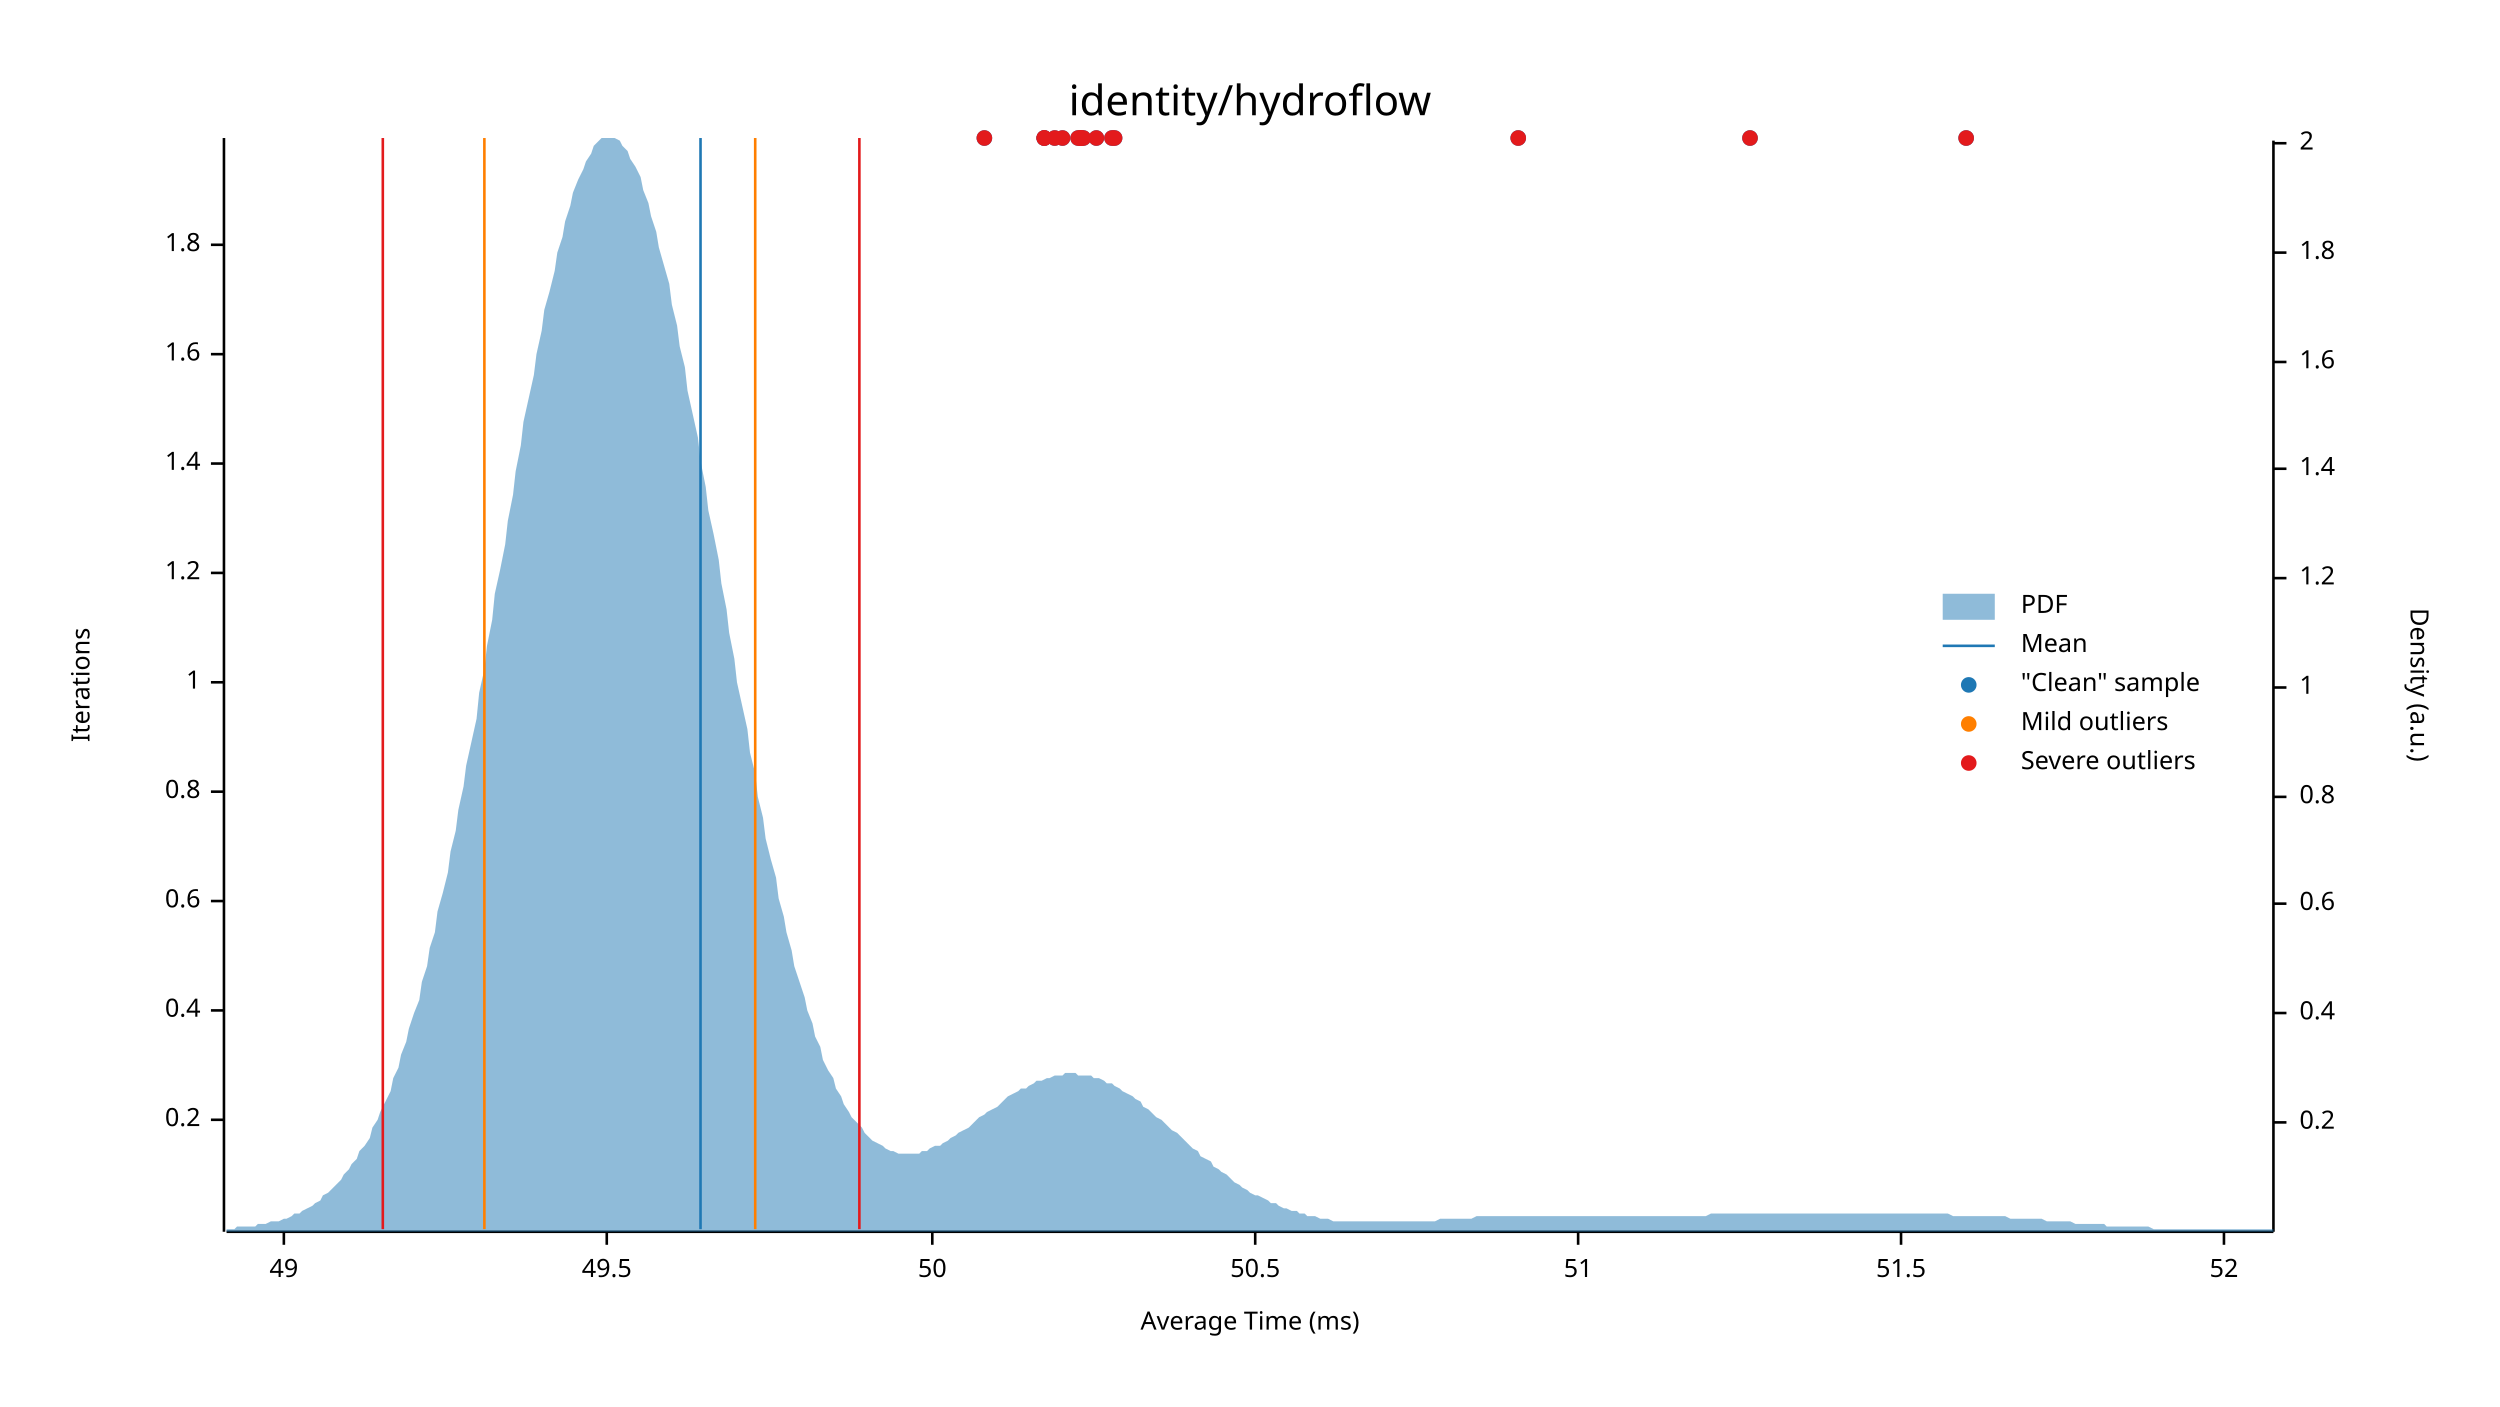
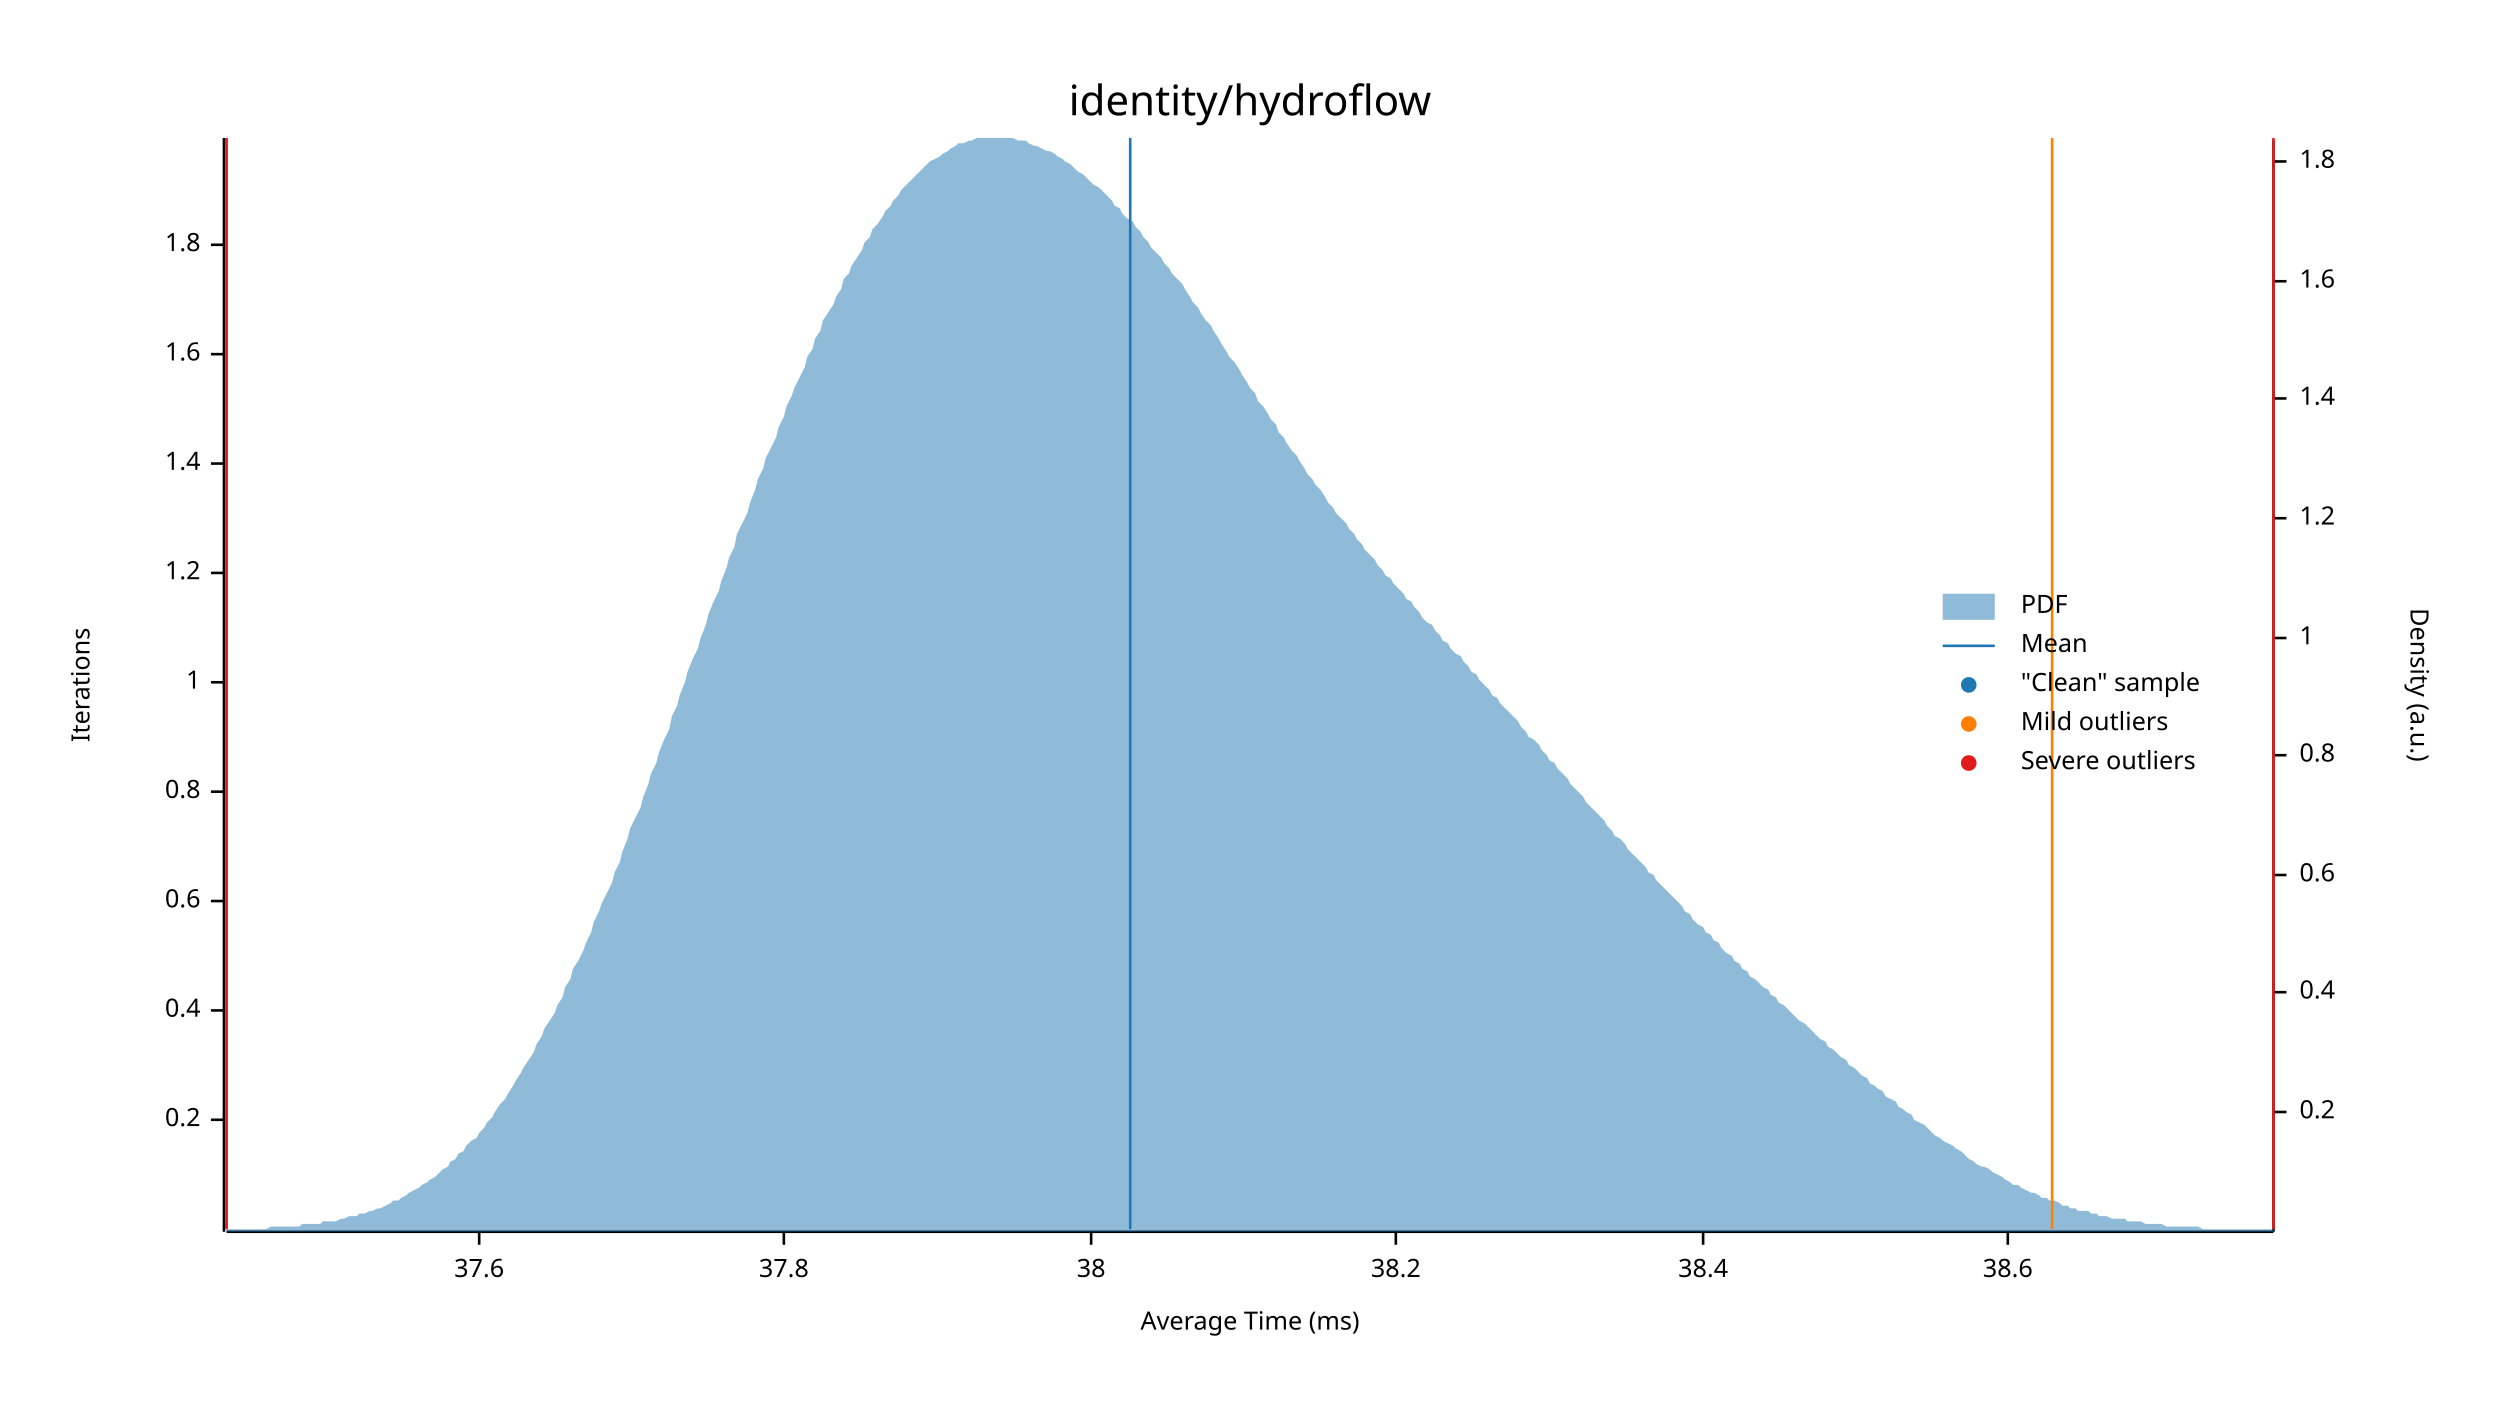
<svg xmlns="http://www.w3.org/2000/svg" width="960" height="540" viewBox="0 0 960 540">
  <text x="480" y="32" dy="0.76em" text-anchor="middle" font-family="sans-serif" font-size="16.129" opacity="1" fill="#000000">
identity/hydroflow
</text>
  <text x="27" y="263" dy="0.76em" text-anchor="middle" font-family="sans-serif" font-size="9.677" opacity="1" fill="#000000" transform="rotate(270, 27, 263)">
Iterations
</text>
  <text x="480" y="513" dy="-0.5ex" text-anchor="middle" font-family="sans-serif" font-size="9.677" opacity="1" fill="#000000">
Average Time (ms)
</text>
  <polyline fill="none" opacity="1" stroke="#000000" stroke-width="1" points="86,53 86,473 " />
  <text x="77" y="430" dy="0.5ex" text-anchor="end" font-family="sans-serif" font-size="9.677" opacity="1" fill="#000000">
0.2
</text>
  <polyline fill="none" opacity="1" stroke="#000000" stroke-width="1" points="81,430 86,430 " />
  <text x="77" y="388" dy="0.5ex" text-anchor="end" font-family="sans-serif" font-size="9.677" opacity="1" fill="#000000">
0.4
</text>
  <polyline fill="none" opacity="1" stroke="#000000" stroke-width="1" points="81,388 86,388 " />
  <text x="77" y="346" dy="0.5ex" text-anchor="end" font-family="sans-serif" font-size="9.677" opacity="1" fill="#000000">
0.6
</text>
  <polyline fill="none" opacity="1" stroke="#000000" stroke-width="1" points="81,346 86,346 " />
  <text x="77" y="304" dy="0.5ex" text-anchor="end" font-family="sans-serif" font-size="9.677" opacity="1" fill="#000000">
0.8
</text>
  <polyline fill="none" opacity="1" stroke="#000000" stroke-width="1" points="81,304 86,304 " />
  <text x="77" y="262" dy="0.5ex" text-anchor="end" font-family="sans-serif" font-size="9.677" opacity="1" fill="#000000">
1
</text>
  <polyline fill="none" opacity="1" stroke="#000000" stroke-width="1" points="81,262 86,262 " />
  <text x="77" y="220" dy="0.5ex" text-anchor="end" font-family="sans-serif" font-size="9.677" opacity="1" fill="#000000">
1.2
</text>
  <polyline fill="none" opacity="1" stroke="#000000" stroke-width="1" points="81,220 86,220 " />
  <text x="77" y="178" dy="0.5ex" text-anchor="end" font-family="sans-serif" font-size="9.677" opacity="1" fill="#000000">
1.4
</text>
  <polyline fill="none" opacity="1" stroke="#000000" stroke-width="1" points="81,178 86,178 " />
  <text x="77" y="136" dy="0.5ex" text-anchor="end" font-family="sans-serif" font-size="9.677" opacity="1" fill="#000000">
1.6
</text>
  <polyline fill="none" opacity="1" stroke="#000000" stroke-width="1" points="81,136 86,136 " />
  <text x="77" y="94" dy="0.5ex" text-anchor="end" font-family="sans-serif" font-size="9.677" opacity="1" fill="#000000">
1.8
</text>
  <polyline fill="none" opacity="1" stroke="#000000" stroke-width="1" points="81,94 86,94 " />
  <polyline fill="none" opacity="1" stroke="#000000" stroke-width="1" points="87,473 873,473 " />
-   <text x="109" y="483" dy="0.76em" text-anchor="middle" font-family="sans-serif" font-size="9.677" opacity="1" fill="#000000">
- 49
+   <text x="184" y="483" dy="0.76em" text-anchor="middle" font-family="sans-serif" font-size="9.677" opacity="1" fill="#000000">
+ 37.6
</text>
-   <polyline fill="none" opacity="1" stroke="#000000" stroke-width="1" points="109,473 109,478 " />
-   <text x="233" y="483" dy="0.76em" text-anchor="middle" font-family="sans-serif" font-size="9.677" opacity="1" fill="#000000">
- 49.5
+   <polyline fill="none" opacity="1" stroke="#000000" stroke-width="1" points="184,473 184,478 " />
+   <text x="301" y="483" dy="0.76em" text-anchor="middle" font-family="sans-serif" font-size="9.677" opacity="1" fill="#000000">
+ 37.8
</text>
-   <polyline fill="none" opacity="1" stroke="#000000" stroke-width="1" points="233,473 233,478 " />
-   <text x="358" y="483" dy="0.76em" text-anchor="middle" font-family="sans-serif" font-size="9.677" opacity="1" fill="#000000">
- 50
+   <polyline fill="none" opacity="1" stroke="#000000" stroke-width="1" points="301,473 301,478 " />
+   <text x="419" y="483" dy="0.76em" text-anchor="middle" font-family="sans-serif" font-size="9.677" opacity="1" fill="#000000">
+ 38
</text>
-   <polyline fill="none" opacity="1" stroke="#000000" stroke-width="1" points="358,473 358,478 " />
-   <text x="482" y="483" dy="0.76em" text-anchor="middle" font-family="sans-serif" font-size="9.677" opacity="1" fill="#000000">
- 50.5
+   <polyline fill="none" opacity="1" stroke="#000000" stroke-width="1" points="419,473 419,478 " />
+   <text x="536" y="483" dy="0.76em" text-anchor="middle" font-family="sans-serif" font-size="9.677" opacity="1" fill="#000000">
+ 38.2
</text>
-   <polyline fill="none" opacity="1" stroke="#000000" stroke-width="1" points="482,473 482,478 " />
-   <text x="606" y="483" dy="0.76em" text-anchor="middle" font-family="sans-serif" font-size="9.677" opacity="1" fill="#000000">
- 51
+   <polyline fill="none" opacity="1" stroke="#000000" stroke-width="1" points="536,473 536,478 " />
+   <text x="654" y="483" dy="0.76em" text-anchor="middle" font-family="sans-serif" font-size="9.677" opacity="1" fill="#000000">
+ 38.4
</text>
-   <polyline fill="none" opacity="1" stroke="#000000" stroke-width="1" points="606,473 606,478 " />
-   <text x="730" y="483" dy="0.76em" text-anchor="middle" font-family="sans-serif" font-size="9.677" opacity="1" fill="#000000">
- 51.5
+   <polyline fill="none" opacity="1" stroke="#000000" stroke-width="1" points="654,473 654,478 " />
+   <text x="771" y="483" dy="0.76em" text-anchor="middle" font-family="sans-serif" font-size="9.677" opacity="1" fill="#000000">
+ 38.6
</text>
-   <polyline fill="none" opacity="1" stroke="#000000" stroke-width="1" points="730,473 730,478 " />
-   <text x="854" y="483" dy="0.76em" text-anchor="middle" font-family="sans-serif" font-size="9.677" opacity="1" fill="#000000">
- 52
- </text>
-   <polyline fill="none" opacity="1" stroke="#000000" stroke-width="1" points="854,473 854,478 " />
+   <polyline fill="none" opacity="1" stroke="#000000" stroke-width="1" points="771,473 771,478 " />
  <text x="933" y="263" dy="0.76em" text-anchor="middle" font-family="sans-serif" font-size="9.677" opacity="1" fill="#000000" transform="rotate(90, 933, 263)">
Density (a.u.)
</text>
  <polyline fill="none" opacity="1" stroke="#000000" stroke-width="1" points="873,54 873,473 " />
-   <text x="883" y="431" dy="0.5ex" text-anchor="start" font-family="sans-serif" font-size="9.677" opacity="1" fill="#000000">
+   <text x="883" y="427" dy="0.5ex" text-anchor="start" font-family="sans-serif" font-size="9.677" opacity="1" fill="#000000">
0.2
</text>
-   <polyline fill="none" opacity="1" stroke="#000000" stroke-width="1" points="873,431 878,431 " />
-   <text x="883" y="389" dy="0.5ex" text-anchor="start" font-family="sans-serif" font-size="9.677" opacity="1" fill="#000000">
+   <polyline fill="none" opacity="1" stroke="#000000" stroke-width="1" points="873,427 878,427 " />
+   <text x="883" y="381" dy="0.5ex" text-anchor="start" font-family="sans-serif" font-size="9.677" opacity="1" fill="#000000">
0.4
</text>
-   <polyline fill="none" opacity="1" stroke="#000000" stroke-width="1" points="873,389 878,389 " />
-   <text x="883" y="347" dy="0.5ex" text-anchor="start" font-family="sans-serif" font-size="9.677" opacity="1" fill="#000000">
+   <polyline fill="none" opacity="1" stroke="#000000" stroke-width="1" points="873,381 878,381 " />
+   <text x="883" y="336" dy="0.5ex" text-anchor="start" font-family="sans-serif" font-size="9.677" opacity="1" fill="#000000">
0.6
</text>
-   <polyline fill="none" opacity="1" stroke="#000000" stroke-width="1" points="873,347 878,347 " />
-   <text x="883" y="306" dy="0.5ex" text-anchor="start" font-family="sans-serif" font-size="9.677" opacity="1" fill="#000000">
+   <polyline fill="none" opacity="1" stroke="#000000" stroke-width="1" points="873,336 878,336 " />
+   <text x="883" y="290" dy="0.5ex" text-anchor="start" font-family="sans-serif" font-size="9.677" opacity="1" fill="#000000">
0.8
</text>
-   <polyline fill="none" opacity="1" stroke="#000000" stroke-width="1" points="873,306 878,306 " />
-   <text x="883" y="264" dy="0.5ex" text-anchor="start" font-family="sans-serif" font-size="9.677" opacity="1" fill="#000000">
+   <polyline fill="none" opacity="1" stroke="#000000" stroke-width="1" points="873,290 878,290 " />
+   <text x="883" y="245" dy="0.5ex" text-anchor="start" font-family="sans-serif" font-size="9.677" opacity="1" fill="#000000">
1
</text>
-   <polyline fill="none" opacity="1" stroke="#000000" stroke-width="1" points="873,264 878,264 " />
-   <text x="883" y="222" dy="0.5ex" text-anchor="start" font-family="sans-serif" font-size="9.677" opacity="1" fill="#000000">
+   <polyline fill="none" opacity="1" stroke="#000000" stroke-width="1" points="873,245 878,245 " />
+   <text x="883" y="199" dy="0.5ex" text-anchor="start" font-family="sans-serif" font-size="9.677" opacity="1" fill="#000000">
1.2
</text>
-   <polyline fill="none" opacity="1" stroke="#000000" stroke-width="1" points="873,222 878,222 " />
-   <text x="883" y="180" dy="0.5ex" text-anchor="start" font-family="sans-serif" font-size="9.677" opacity="1" fill="#000000">
+   <polyline fill="none" opacity="1" stroke="#000000" stroke-width="1" points="873,199 878,199 " />
+   <text x="883" y="153" dy="0.5ex" text-anchor="start" font-family="sans-serif" font-size="9.677" opacity="1" fill="#000000">
1.4
</text>
-   <polyline fill="none" opacity="1" stroke="#000000" stroke-width="1" points="873,180 878,180 " />
-   <text x="883" y="139" dy="0.5ex" text-anchor="start" font-family="sans-serif" font-size="9.677" opacity="1" fill="#000000">
+   <polyline fill="none" opacity="1" stroke="#000000" stroke-width="1" points="873,153 878,153 " />
+   <text x="883" y="108" dy="0.5ex" text-anchor="start" font-family="sans-serif" font-size="9.677" opacity="1" fill="#000000">
1.6
</text>
-   <polyline fill="none" opacity="1" stroke="#000000" stroke-width="1" points="873,139 878,139 " />
-   <text x="883" y="97" dy="0.5ex" text-anchor="start" font-family="sans-serif" font-size="9.677" opacity="1" fill="#000000">
+   <polyline fill="none" opacity="1" stroke="#000000" stroke-width="1" points="873,108 878,108 " />
+   <text x="883" y="62" dy="0.5ex" text-anchor="start" font-family="sans-serif" font-size="9.677" opacity="1" fill="#000000">
1.8
</text>
-   <polyline fill="none" opacity="1" stroke="#000000" stroke-width="1" points="873,97 878,97 " />
-   <text x="883" y="55" dy="0.5ex" text-anchor="start" font-family="sans-serif" font-size="9.677" opacity="1" fill="#000000">
- 2
- </text>
-   <polyline fill="none" opacity="1" stroke="#000000" stroke-width="1" points="873,55 878,55 " />
-   <polygon opacity="0.5" fill="#1F78B4" points="87,472 88,472 90,472 91,471 93,471 94,471 96,471 98,471 99,470 101,470 102,470 104,469 105,469 107,469 109,468 110,468 112,467 113,466 115,466 116,465 118,464 120,463 121,462 123,461 124,459 126,458 127,457 129,455 131,453 132,451 134,449 135,447 137,445 138,442 140,440 142,437 143,433 145,430 146,427 148,423 150,419 151,414 153,410 154,405 156,400 157,395 159,389 161,384 162,377 164,371 165,364 167,358 168,350 170,343 172,335 173,327 175,319 176,311 178,302 179,294 181,285 183,276 184,266 186,257 187,248 189,238 190,228 192,219 194,209 195,200 197,190 198,181 200,171 201,162 203,153 205,144 206,136 208,127 209,119 211,112 213,104 214,97 216,91 217,85 219,79 220,74 222,69 224,65 225,62 227,59 228,56 230,54 231,53 233,53 235,53 236,53 238,54 239,56 241,58 242,61 244,64 246,68 247,73 249,78 250,83 252,89 253,95 255,102 257,109 258,117 260,125 261,133 263,141 264,150 266,159 268,168 269,177 271,187 272,196 274,205 276,215 277,224 279,234 280,243 282,253 283,262 285,271 287,280 288,289 290,297 291,306 293,314 294,322 296,330 298,337 299,345 301,352 302,358 304,365 305,371 307,377 309,383 310,388 312,393 313,398 315,402 316,407 318,411 320,414 321,418 323,421 324,424 326,427 327,429 329,431 331,433 332,435 334,437 335,438 337,439 339,440 340,441 342,442 343,442 345,443 346,443 348,443 350,443 351,443 353,443 354,442 356,442 357,441 359,440 361,440 362,439 364,438 365,437 367,436 368,435 370,434 372,433 373,432 375,430 376,429 378,428 379,427 381,426 383,425 384,424 386,422 387,421 389,420 391,419 392,418 394,418 395,417 397,416 398,415 400,415 402,414 403,414 405,413 406,413 408,413 409,412 411,412 413,412 414,413 416,413 417,413 419,413 420,414 422,414 424,415 425,416 427,416 428,417 430,418 431,419 433,420 435,421 436,422 438,423 439,425 441,426 442,427 444,429 446,430 447,431 449,433 450,434 452,435 454,437 455,438 457,440 458,441 460,442 461,444 463,445 465,446 466,448 468,449 469,450 471,451 472,452 474,454 476,455 477,456 479,457 480,458 482,459 483,459 485,460 487,461 488,462 490,462 491,463 493,464 494,464 496,465 498,465 499,466 501,466 502,467 504,467 505,467 507,468 509,468 510,468 512,469 513,469 515,469 517,469 518,469 520,469 521,469 523,469 524,469 526,469 528,469 529,469 531,469 532,469 534,469 535,469 537,469 539,469 540,469 542,469 543,469 545,469 546,469 548,469 550,469 551,469 553,468 554,468 556,468 557,468 559,468 561,468 562,468 564,468 565,468 567,467 568,467 570,467 572,467 573,467 575,467 576,467 578,467 580,467 581,467 583,467 584,467 586,467 587,467 589,467 591,467 592,467 594,467 595,467 597,467 598,467 600,467 602,467 603,467 605,467 606,467 608,467 609,467 611,467 613,467 614,467 616,467 617,467 619,467 620,467 622,467 624,467 625,467 627,467 628,467 630,467 632,467 633,467 635,467 636,467 638,467 639,467 641,467 643,467 644,467 646,467 647,467 649,467 650,467 652,467 654,467 655,467 657,466 658,466 660,466 661,466 663,466 665,466 666,466 668,466 669,466 671,466 672,466 674,466 676,466 677,466 679,466 680,466 682,466 683,466 685,466 687,466 688,466 690,466 691,466 693,466 695,466 696,466 698,466 699,466 701,466 702,466 704,466 706,466 707,466 709,466 710,466 712,466 713,466 715,466 717,466 718,466 720,466 721,466 723,466 724,466 726,466 728,466 729,466 731,466 732,466 734,466 735,466 737,466 739,466 740,466 742,466 743,466 745,466 746,466 748,466 750,467 751,467 753,467 754,467 756,467 758,467 759,467 761,467 762,467 764,467 765,467 767,467 769,467 770,467 772,468 773,468 775,468 776,468 778,468 780,468 781,468 783,468 784,468 786,469 787,469 789,469 791,469 792,469 794,469 795,469 797,470 798,470 800,470 802,470 803,470 805,470 806,470 808,470 809,471 811,471 813,471 814,471 816,471 817,471 819,471 821,471 822,471 824,471 825,471 827,472 828,472 830,472 832,472 833,472 835,472 836,472 838,472 839,472 841,472 843,472 844,472 846,472 847,472 849,472 850,472 852,472 854,472 855,472 857,472 858,472 860,472 861,472 863,472 865,472 866,472 868,472 869,472 871,472 873,472 873,473 87,473 " />
-   <polyline fill="none" opacity="1" stroke="#1F78B4" stroke-width="1" points="269,472 269,53 " />
-   <polyline fill="none" opacity="1" stroke="#FF7F00" stroke-width="1" points="186,472 186,53 " />
-   <polyline fill="none" opacity="1" stroke="#FF7F00" stroke-width="1" points="290,472 290,53 " />
-   <polyline fill="none" opacity="1" stroke="#E31A1C" stroke-width="1" points="147,472 147,53 " />
-   <polyline fill="none" opacity="1" stroke="#E31A1C" stroke-width="1" points="330,472 330,53 " />
-   <circle cx="401" cy="53" r="3" opacity="1" fill="#1F78B4" stroke="none" stroke-width="1" />
-   <circle cx="401" cy="53" r="3" opacity="1" fill="#1F78B4" stroke="none" stroke-width="1" />
-   <circle cx="405" cy="53" r="3" opacity="1" fill="#1F78B4" stroke="none" stroke-width="1" />
-   <circle cx="408" cy="53" r="3" opacity="1" fill="#1F78B4" stroke="none" stroke-width="1" />
-   <circle cx="415" cy="53" r="3" opacity="1" fill="#1F78B4" stroke="none" stroke-width="1" />
-   <circle cx="421" cy="53" r="3" opacity="1" fill="#1F78B4" stroke="none" stroke-width="1" />
-   <circle cx="414" cy="53" r="3" opacity="1" fill="#1F78B4" stroke="none" stroke-width="1" />
-   <circle cx="428" cy="53" r="3" opacity="1" fill="#1F78B4" stroke="none" stroke-width="1" />
-   <circle cx="415" cy="53" r="3" opacity="1" fill="#1F78B4" stroke="none" stroke-width="1" />
-   <circle cx="427" cy="53" r="3" opacity="1" fill="#1F78B4" stroke="none" stroke-width="1" />
-   <circle cx="378" cy="53" r="3" opacity="1" fill="#1F78B4" stroke="none" stroke-width="1" />
-   <circle cx="755" cy="53" r="3" opacity="1" fill="#1F78B4" stroke="none" stroke-width="1" />
-   <circle cx="672" cy="53" r="3" opacity="1" fill="#1F78B4" stroke="none" stroke-width="1" />
-   <circle cx="583" cy="53" r="3" opacity="1" fill="#1F78B4" stroke="none" stroke-width="1" />
-   <circle cx="416" cy="53" r="3" opacity="1" fill="#1F78B4" stroke="none" stroke-width="1" />
-   <circle cx="401" cy="53" r="3" opacity="1" fill="#E31A1C" stroke="none" stroke-width="1" />
-   <circle cx="401" cy="53" r="3" opacity="1" fill="#E31A1C" stroke="none" stroke-width="1" />
-   <circle cx="405" cy="53" r="3" opacity="1" fill="#E31A1C" stroke="none" stroke-width="1" />
-   <circle cx="408" cy="53" r="3" opacity="1" fill="#E31A1C" stroke="none" stroke-width="1" />
-   <circle cx="415" cy="53" r="3" opacity="1" fill="#E31A1C" stroke="none" stroke-width="1" />
-   <circle cx="421" cy="53" r="3" opacity="1" fill="#E31A1C" stroke="none" stroke-width="1" />
-   <circle cx="414" cy="53" r="3" opacity="1" fill="#E31A1C" stroke="none" stroke-width="1" />
-   <circle cx="428" cy="53" r="3" opacity="1" fill="#E31A1C" stroke="none" stroke-width="1" />
-   <circle cx="415" cy="53" r="3" opacity="1" fill="#E31A1C" stroke="none" stroke-width="1" />
-   <circle cx="427" cy="53" r="3" opacity="1" fill="#E31A1C" stroke="none" stroke-width="1" />
-   <circle cx="378" cy="53" r="3" opacity="1" fill="#E31A1C" stroke="none" stroke-width="1" />
-   <circle cx="755" cy="53" r="3" opacity="1" fill="#E31A1C" stroke="none" stroke-width="1" />
-   <circle cx="672" cy="53" r="3" opacity="1" fill="#E31A1C" stroke="none" stroke-width="1" />
-   <circle cx="583" cy="53" r="3" opacity="1" fill="#E31A1C" stroke="none" stroke-width="1" />
-   <circle cx="416" cy="53" r="3" opacity="1" fill="#E31A1C" stroke="none" stroke-width="1" />
+   <polyline fill="none" opacity="1" stroke="#000000" stroke-width="1" points="873,62 878,62 " />
+   <polygon opacity="0.5" fill="#1F78B4" points="87,472 88,472 90,472 91,472 93,472 94,472 96,472 98,472 99,472 101,472 102,472 104,471 105,471 107,471 109,471 110,471 112,471 113,471 115,471 116,470 118,470 120,470 121,470 123,470 124,469 126,469 127,469 129,469 131,468 132,468 134,467 135,467 137,467 138,466 140,466 142,465 143,465 145,464 146,464 148,463 150,462 151,461 153,461 154,460 156,459 157,458 159,457 161,456 162,455 164,454 165,453 167,452 168,451 170,449 172,448 173,446 175,445 176,443 178,442 179,440 181,438 183,437 184,435 186,433 187,431 189,429 190,427 192,424 194,422 195,420 197,417 198,415 200,412 201,410 203,407 205,404 206,401 208,398 209,395 211,392 213,389 214,386 216,383 217,379 219,376 220,372 222,369 224,365 225,362 227,358 228,354 230,350 231,347 233,343 235,339 236,335 238,331 239,327 241,322 242,318 244,314 246,310 247,306 249,301 250,297 252,293 253,289 255,284 257,280 258,275 260,271 261,267 263,262 264,258 266,253 268,249 269,245 271,240 272,236 274,231 276,227 277,223 279,218 280,214 282,210 283,205 285,201 287,197 288,193 290,188 291,184 293,180 294,176 296,172 298,168 299,164 301,160 302,156 304,152 305,149 307,145 309,141 310,137 312,134 313,130 315,127 316,123 318,120 320,117 321,114 323,111 324,107 326,105 327,102 329,99 331,96 332,93 334,91 335,88 337,86 339,83 340,81 342,79 343,77 345,75 346,73 348,71 350,69 351,68 353,66 354,65 356,63 357,62 359,61 361,60 362,59 364,58 365,57 367,56 368,55 370,55 372,54 373,54 375,53 376,53 378,53 379,53 381,53 383,53 384,53 386,53 387,53 389,53 391,54 392,54 394,54 395,55 397,56 398,56 400,57 402,58 403,58 405,59 406,60 408,61 409,62 411,63 413,65 414,66 416,67 417,68 419,70 420,71 422,72 424,74 425,75 427,77 428,79 430,80 431,82 433,84 435,85 436,87 438,89 439,91 441,93 442,95 444,97 446,99 447,101 449,103 450,105 452,107 454,109 455,111 457,114 458,116 460,118 461,120 463,123 465,125 466,127 468,130 469,132 471,135 472,137 474,139 476,142 477,144 479,147 480,149 482,151 483,154 485,156 487,159 488,161 490,163 491,166 493,168 494,170 496,173 498,175 499,177 501,180 502,182 504,184 505,186 507,188 509,191 510,193 512,195 513,197 515,199 517,201 518,203 520,205 521,207 523,209 524,211 526,213 528,215 529,217 531,219 532,221 534,222 535,224 537,226 539,228 540,230 542,231 543,233 545,235 546,237 548,239 550,240 551,242 553,244 554,246 556,247 557,249 559,251 561,252 562,254 564,256 565,258 567,259 568,261 570,263 572,265 573,267 575,268 576,270 578,272 580,274 581,275 583,277 584,279 586,281 587,283 589,284 591,286 592,288 594,290 595,292 597,293 598,295 600,297 602,299 603,301 605,303 606,304 608,306 609,308 611,310 613,312 614,313 616,315 617,317 619,319 620,321 622,322 624,324 625,326 627,328 628,329 630,331 632,333 633,335 635,336 636,338 638,340 639,341 641,343 643,345 644,346 646,348 647,350 649,351 650,353 652,355 654,356 655,358 657,359 658,361 660,362 661,364 663,366 665,367 666,369 668,370 669,372 671,373 672,375 674,376 676,378 677,379 679,380 680,382 682,383 683,385 685,386 687,388 688,389 690,391 691,392 693,393 695,395 696,396 698,398 699,399 701,400 702,402 704,403 706,405 707,406 709,407 710,409 712,410 713,411 715,413 717,414 718,416 720,417 721,418 723,419 724,421 726,422 728,423 729,425 731,426 732,427 734,428 735,430 737,431 739,432 740,433 742,435 743,436 745,437 746,438 748,439 750,440 751,441 753,442 754,443 756,445 758,446 759,447 761,448 762,448 764,449 765,450 767,451 769,452 770,453 772,454 773,455 775,455 776,456 778,457 780,458 781,458 783,459 784,460 786,460 787,461 789,461 791,462 792,463 794,463 795,464 797,464 798,465 800,465 802,465 803,466 805,466 806,467 808,467 809,467 811,468 813,468 814,468 816,468 817,469 819,469 821,469 822,469 824,470 825,470 827,470 828,470 830,470 832,471 833,471 835,471 836,471 838,471 839,471 841,471 843,471 844,471 846,472 847,472 849,472 850,472 852,472 854,472 855,472 857,472 858,472 860,472 861,472 863,472 865,472 866,472 868,472 869,472 871,472 873,472 873,473 87,473 " />
+   <polyline fill="none" opacity="1" stroke="#1F78B4" stroke-width="1" points="434,472 434,53 " />
+   <polyline fill="none" opacity="1" stroke="#FF7F00" stroke-width="1" points="87,472 87,53 " />
+   <polyline fill="none" opacity="1" stroke="#FF7F00" stroke-width="1" points="788,472 788,53 " />
+   <polyline fill="none" opacity="1" stroke="#E31A1C" stroke-width="1" points="87,472 87,53 " />
+   <polyline fill="none" opacity="1" stroke="#E31A1C" stroke-width="1" points="873,472 873,53 " />
  <text x="776" y="228" dy="0.76em" text-anchor="start" font-family="sans-serif" font-size="9.677" opacity="1" fill="#000000">
PDF
</text>
  <text x="776" y="243" dy="0.76em" text-anchor="start" font-family="sans-serif" font-size="9.677" opacity="1" fill="#000000">
Mean
</text>
  <text x="776" y="258" dy="0.76em" text-anchor="start" font-family="sans-serif" font-size="9.677" opacity="1" fill="#000000">
"Clean" sample
</text>
  <text x="776" y="273" dy="0.76em" text-anchor="start" font-family="sans-serif" font-size="9.677" opacity="1" fill="#000000">
Mild outliers
</text>
  <text x="776" y="288" dy="0.76em" text-anchor="start" font-family="sans-serif" font-size="9.677" opacity="1" fill="#000000">
Severe outliers
</text>
  <rect x="746" y="228" width="20" height="10" opacity="0.5" fill="#1F78B4" stroke="none" />
  <polyline fill="none" opacity="1" stroke="#1F78B4" stroke-width="1" points="746,248 766,248 " />
  <circle cx="756" cy="263" r="3" opacity="1" fill="#1F78B4" stroke="none" stroke-width="1" />
  <circle cx="756" cy="278" r="3" opacity="1" fill="#FF7F00" stroke="none" stroke-width="1" />
  <circle cx="756" cy="293" r="3" opacity="1" fill="#E31A1C" stroke="none" stroke-width="1" />
</svg>
